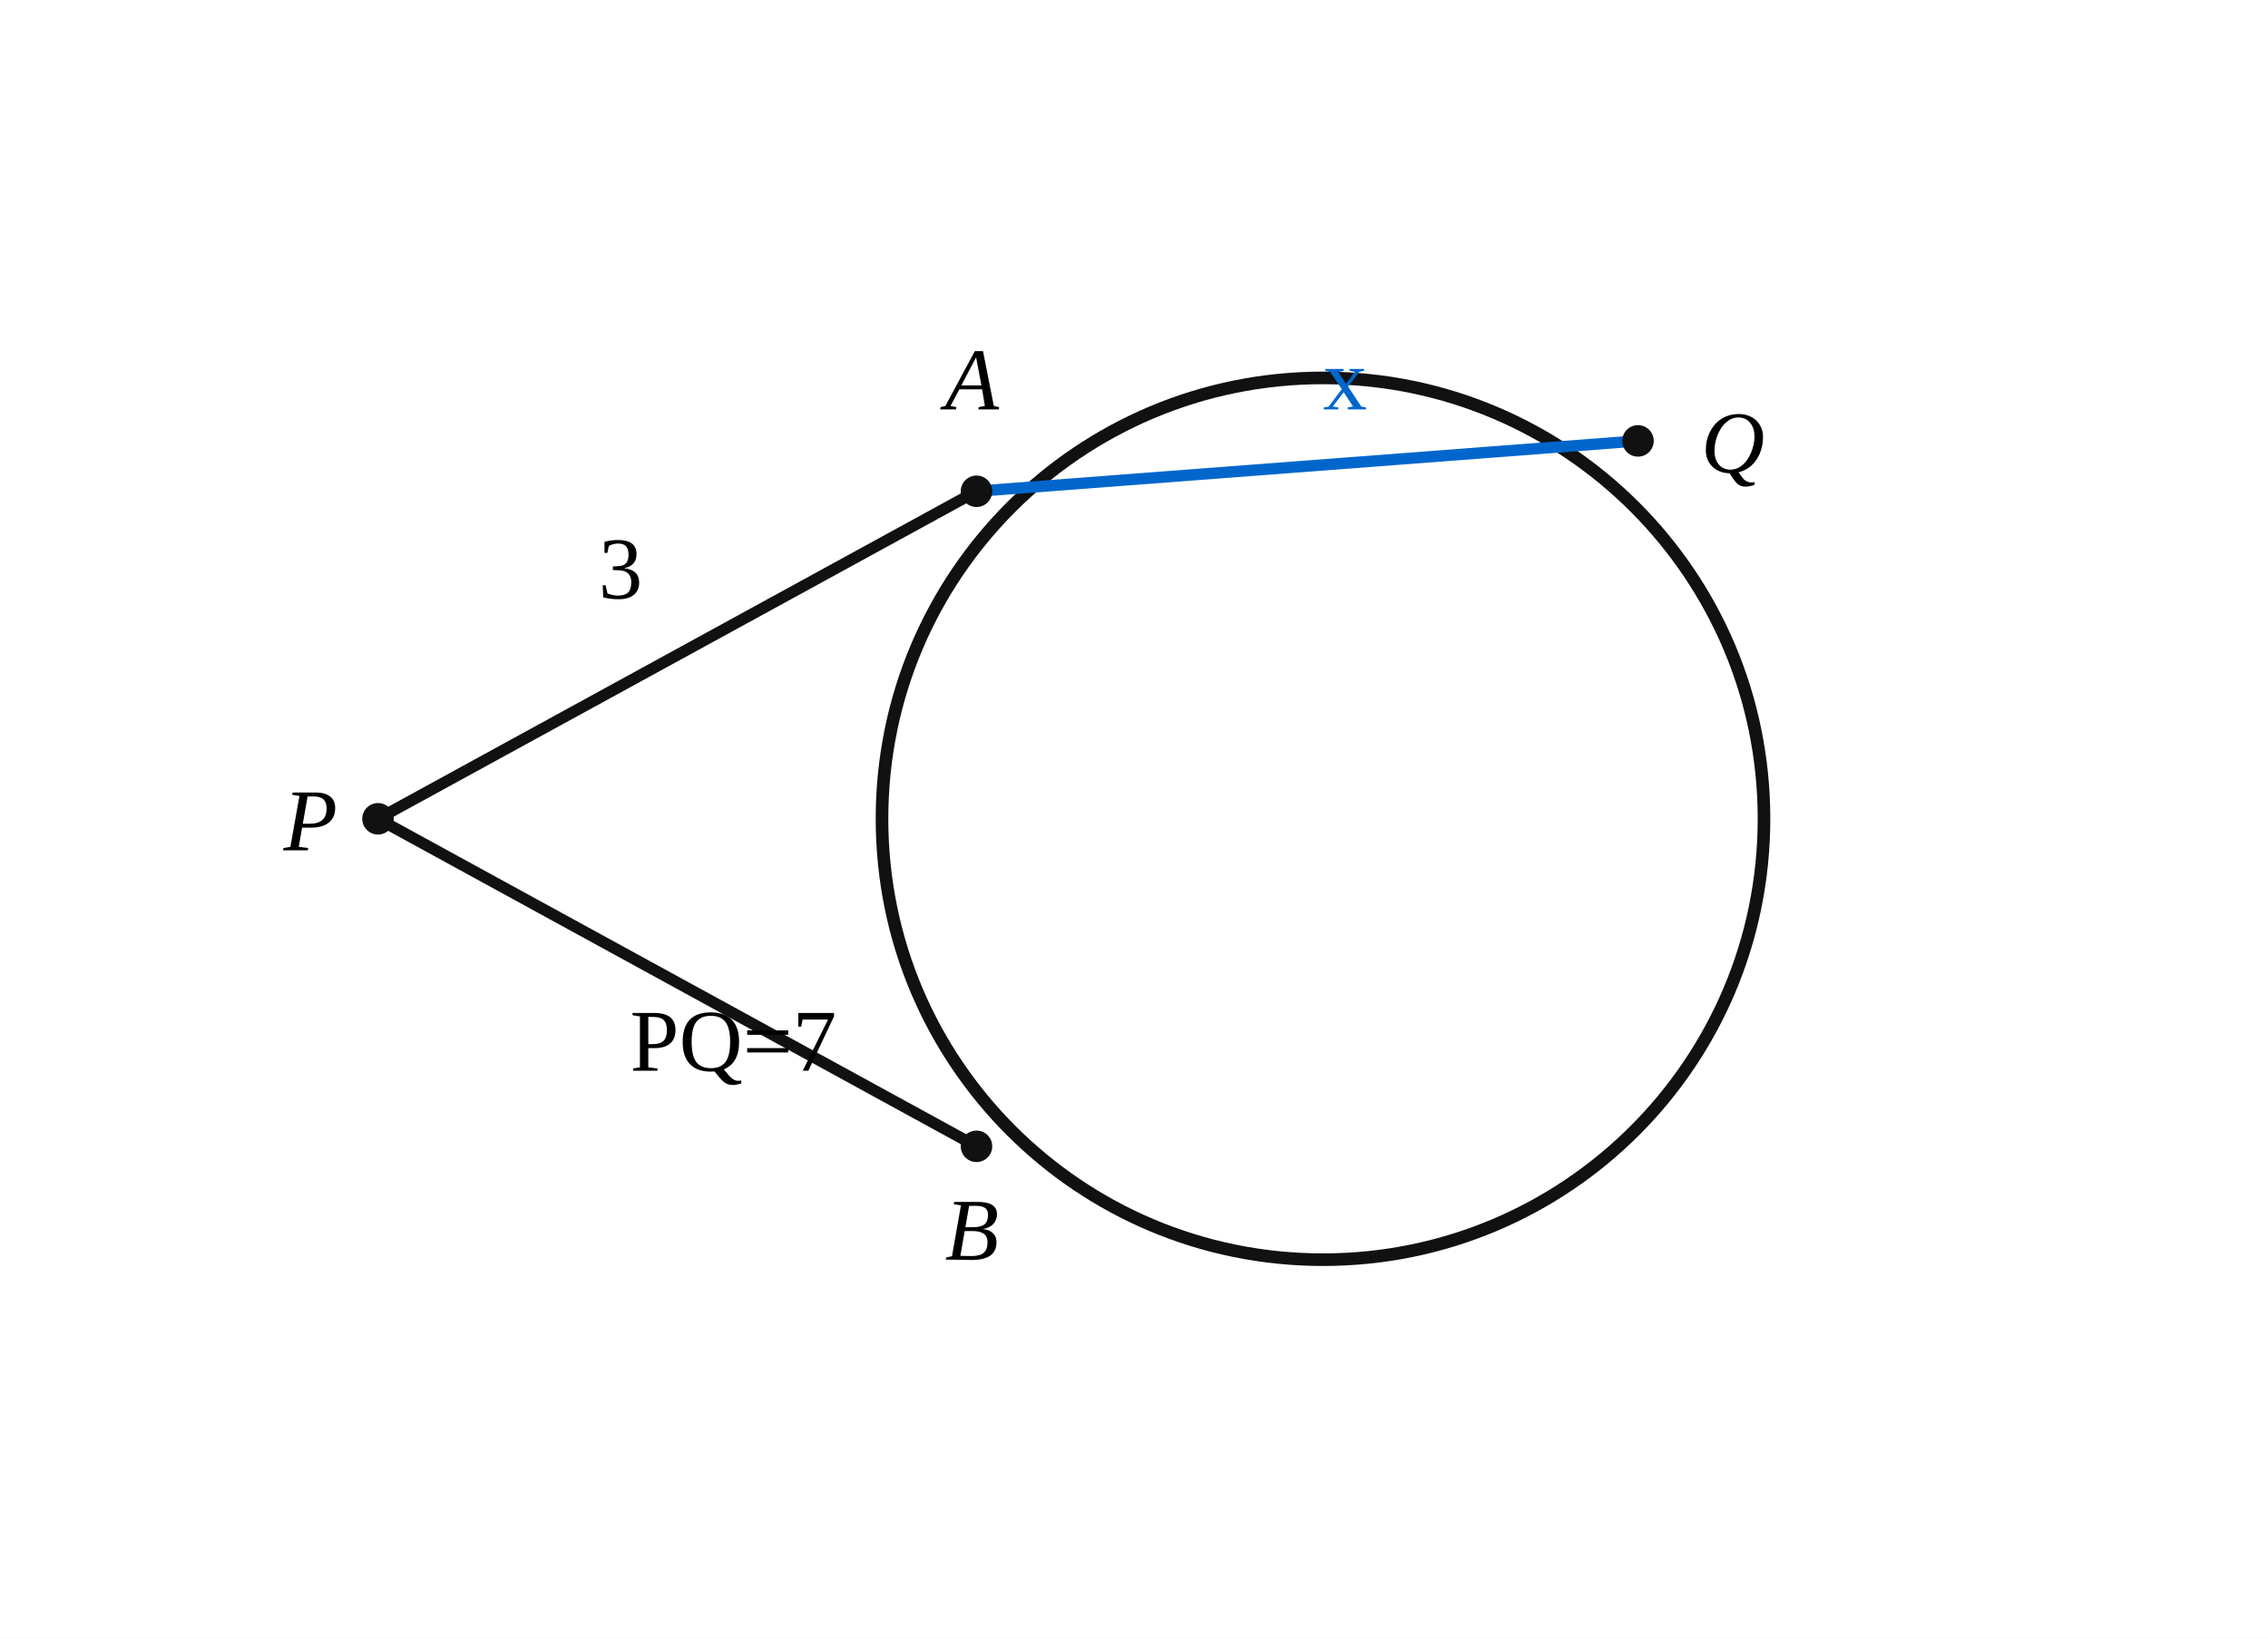
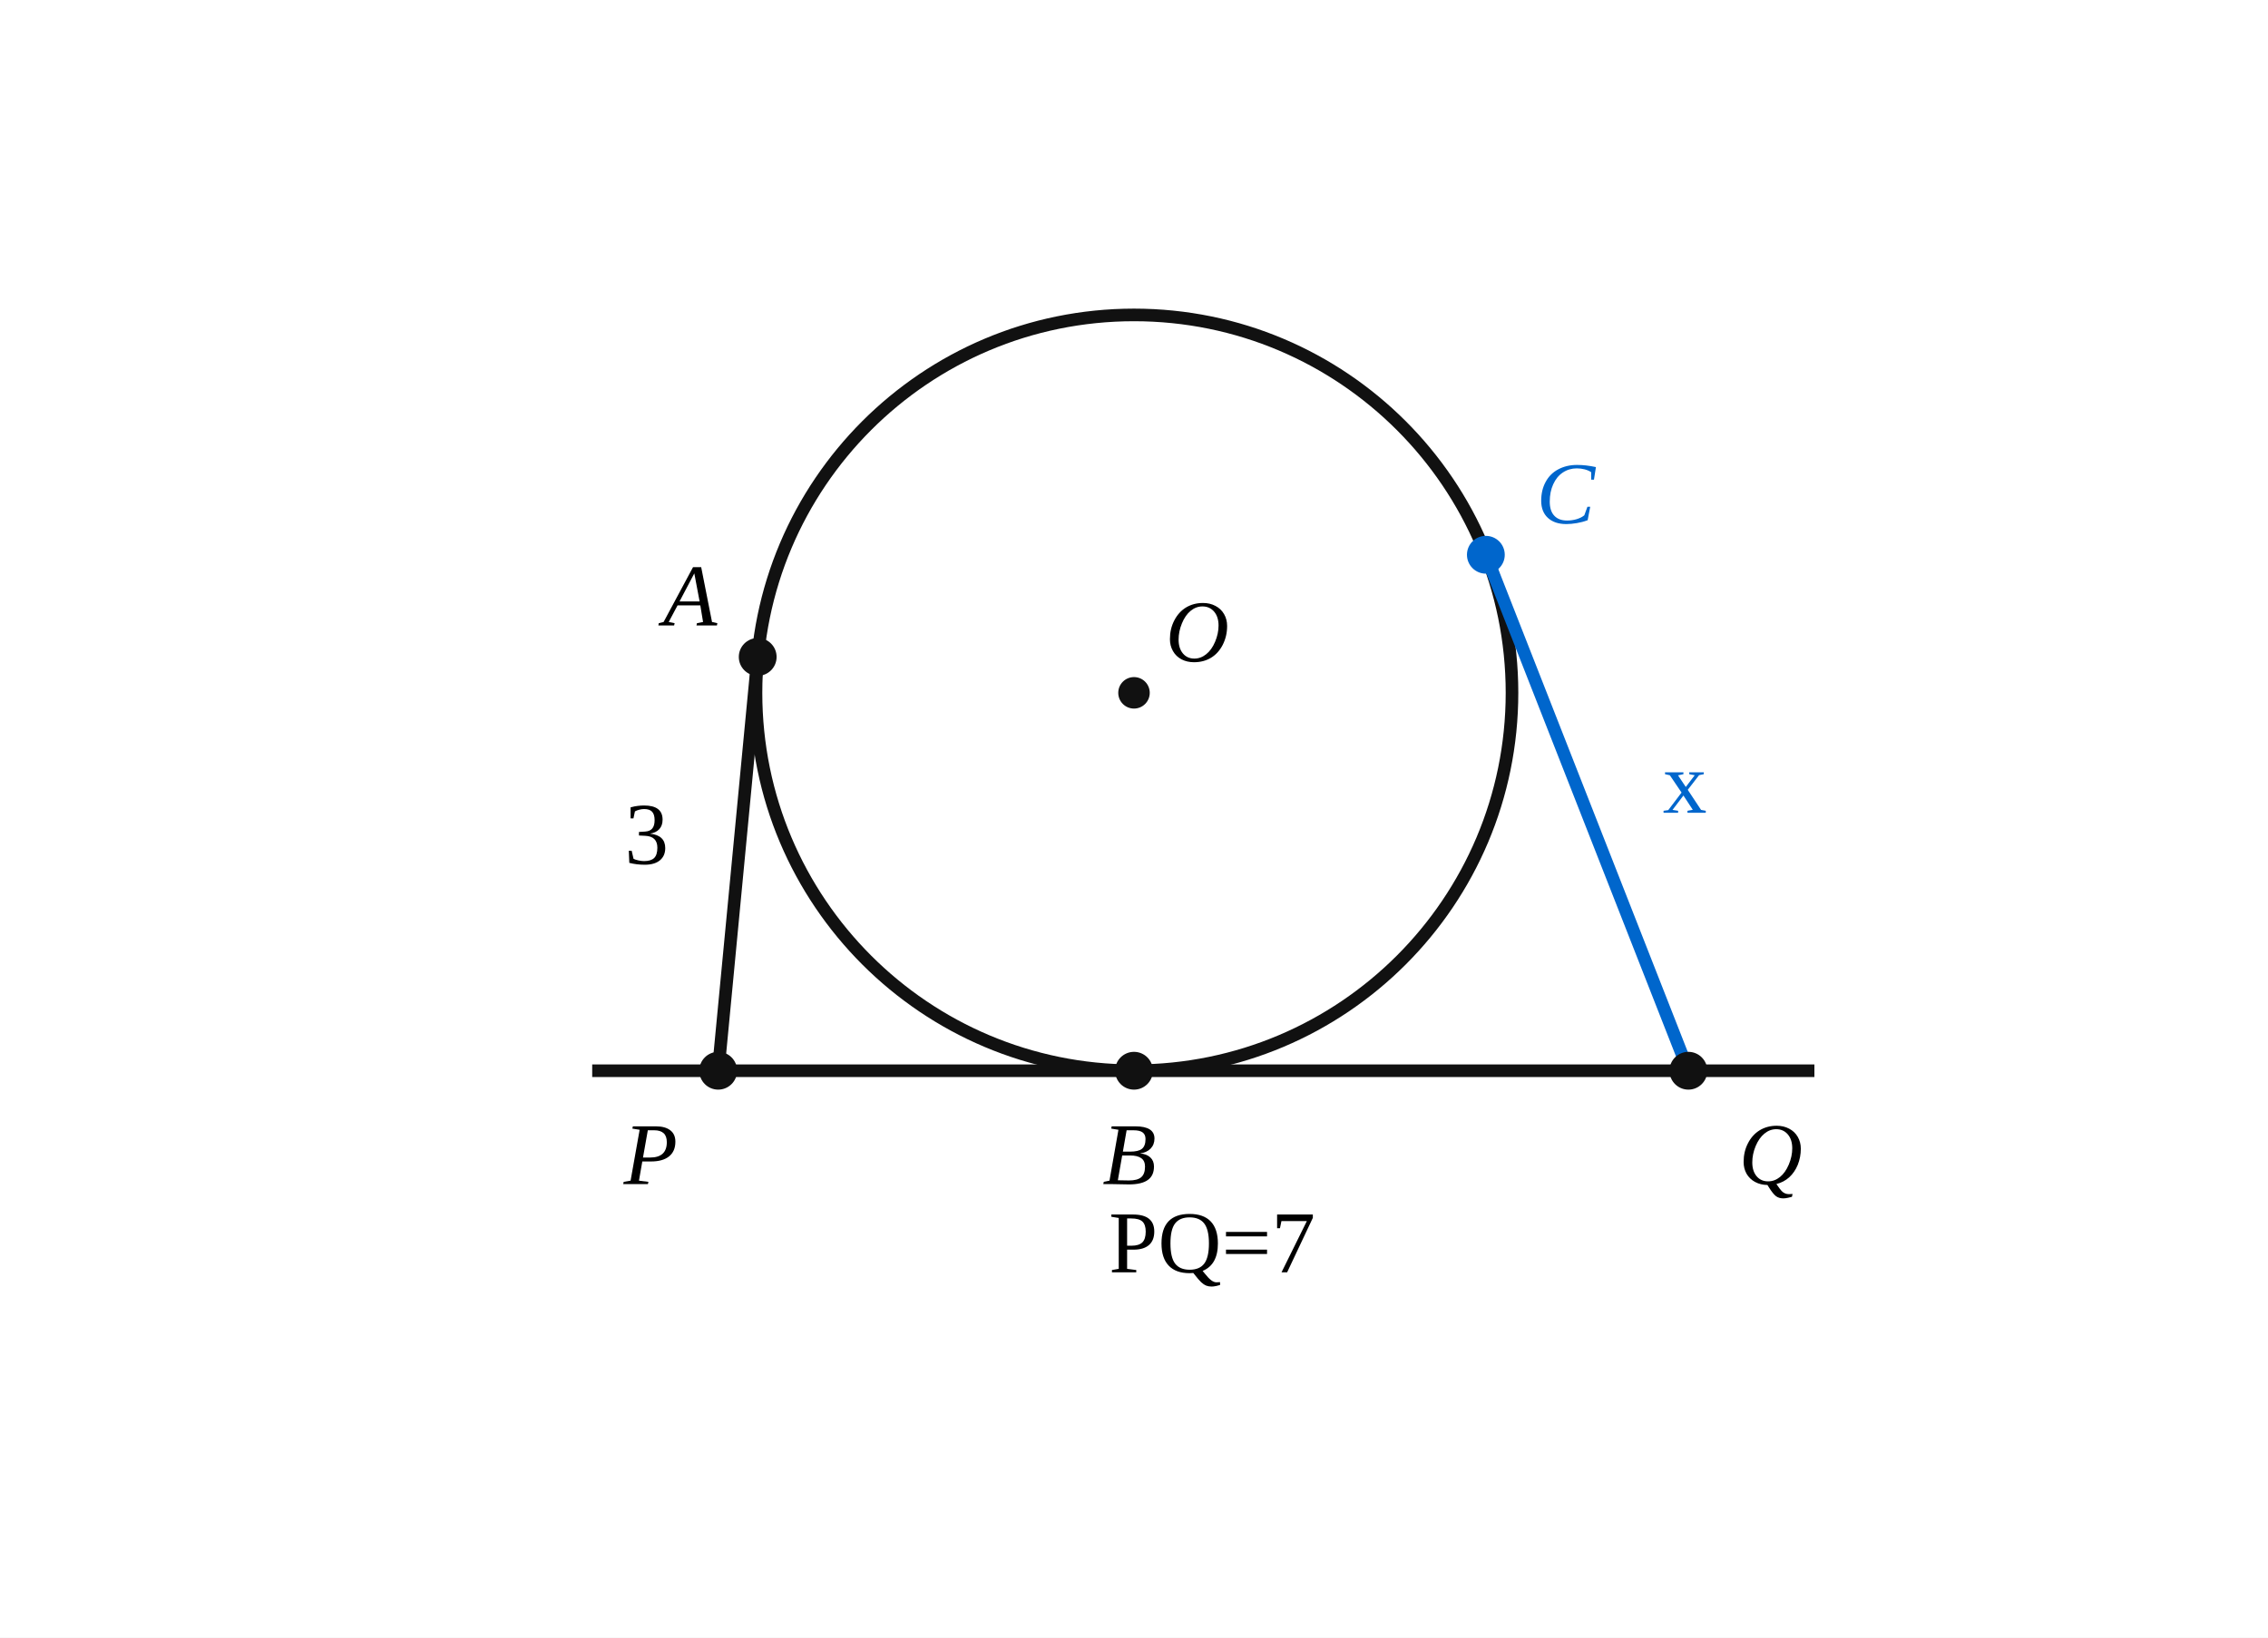
- <svg xmlns="http://www.w3.org/2000/svg" viewBox="0 0 360 260" width="360" height="260" role="img" aria-labelledby="q17.svg-title q17.svg-desc">
+ <svg xmlns="http://www.w3.org/2000/svg" viewBox="0 0 360 260" width="360" height="260" role="img" aria-labelledby="q17-prob-title q17-prob-desc">
  <rect width="360" height="260" fill="#ffffff" />
-   <circle cx="210" cy="130" r="70" fill="none" stroke="#111" stroke-width="2" />
-   <line x1="60" y1="130" x2="155" y2="78" stroke="#111" stroke-width="1.8" />
-   <line x1="60" y1="130" x2="155" y2="182" stroke="#111" stroke-width="1.8" />
-   <line x1="155" y1="78" x2="260" y2="70" stroke="#0066cc" stroke-width="1.8" />
-   <circle cx="60" cy="130" r="2.5" fill="#111" />
-   <text x="45" y="135" font-size="14" font-style="italic">P</text>
-   <circle cx="155" cy="78" r="2.5" fill="#111" />
-   <text x="150" y="65" font-size="14" font-style="italic">A</text>
-   <circle cx="155" cy="182" r="2.5" fill="#111" />
-   <text x="150" y="200" font-size="14" font-style="italic">B</text>
-   <circle cx="260" cy="70" r="2.5" fill="#111" />
-   <text x="270" y="75" font-size="14" font-style="italic">Q</text>
-   <text x="95" y="95" font-size="14">3</text>
-   <text x="100" y="170" font-size="14">PQ=7</text>
-   <text x="210" y="65" font-size="14" fill="#0066cc">x</text>
+   <circle cx="180.00" cy="110.00" r="60.00" fill="none" stroke="#111" stroke-width="2" />
+   <line x1="94.00" y1="170.00" x2="288.00" y2="170.00" stroke="#111" stroke-width="2" />
+   <line x1="114.00" y1="170.00" x2="120.27" y2="104.30" stroke="#111" stroke-width="2" />
+   <line x1="268.00" y1="170.00" x2="235.85" y2="88.08" stroke="#0066cc" stroke-width="2" />
+   <circle cx="114.00" cy="170.00" r="3" fill="#111" />
+   <text x="99.00" y="188.00" font-size="14" font-style="italic">P</text>
+   <circle cx="180.00" cy="170.00" r="3" fill="#111" />
+   <text x="175.00" y="188.00" font-size="14" font-style="italic">B</text>
+   <circle cx="268.00" cy="170.00" r="3" fill="#111" />
+   <text x="276.00" y="188.00" font-size="14" font-style="italic">Q</text>
+   <circle cx="120.27" cy="104.30" r="3" fill="#111" />
+   <text x="105.27" y="99.30" font-size="14" font-style="italic">A</text>
+   <circle cx="235.85" cy="88.08" r="3" fill="#0066cc" />
+   <text x="243.85" y="83.08" font-size="14" font-style="italic" fill="#0066cc">C</text>
+   <circle cx="180.00" cy="110.00" r="2.5" fill="#111" />
+   <text x="185.00" y="105.00" font-size="14" font-style="italic">O</text>
+   <text x="99.14" y="137.15" font-size="14">3</text>
+   <text x="176.00" y="202.00" font-size="14">PQ=7</text>
+   <text x="263.93" y="129.04" font-size="14" fill="#0066cc">x</text>
</svg>
